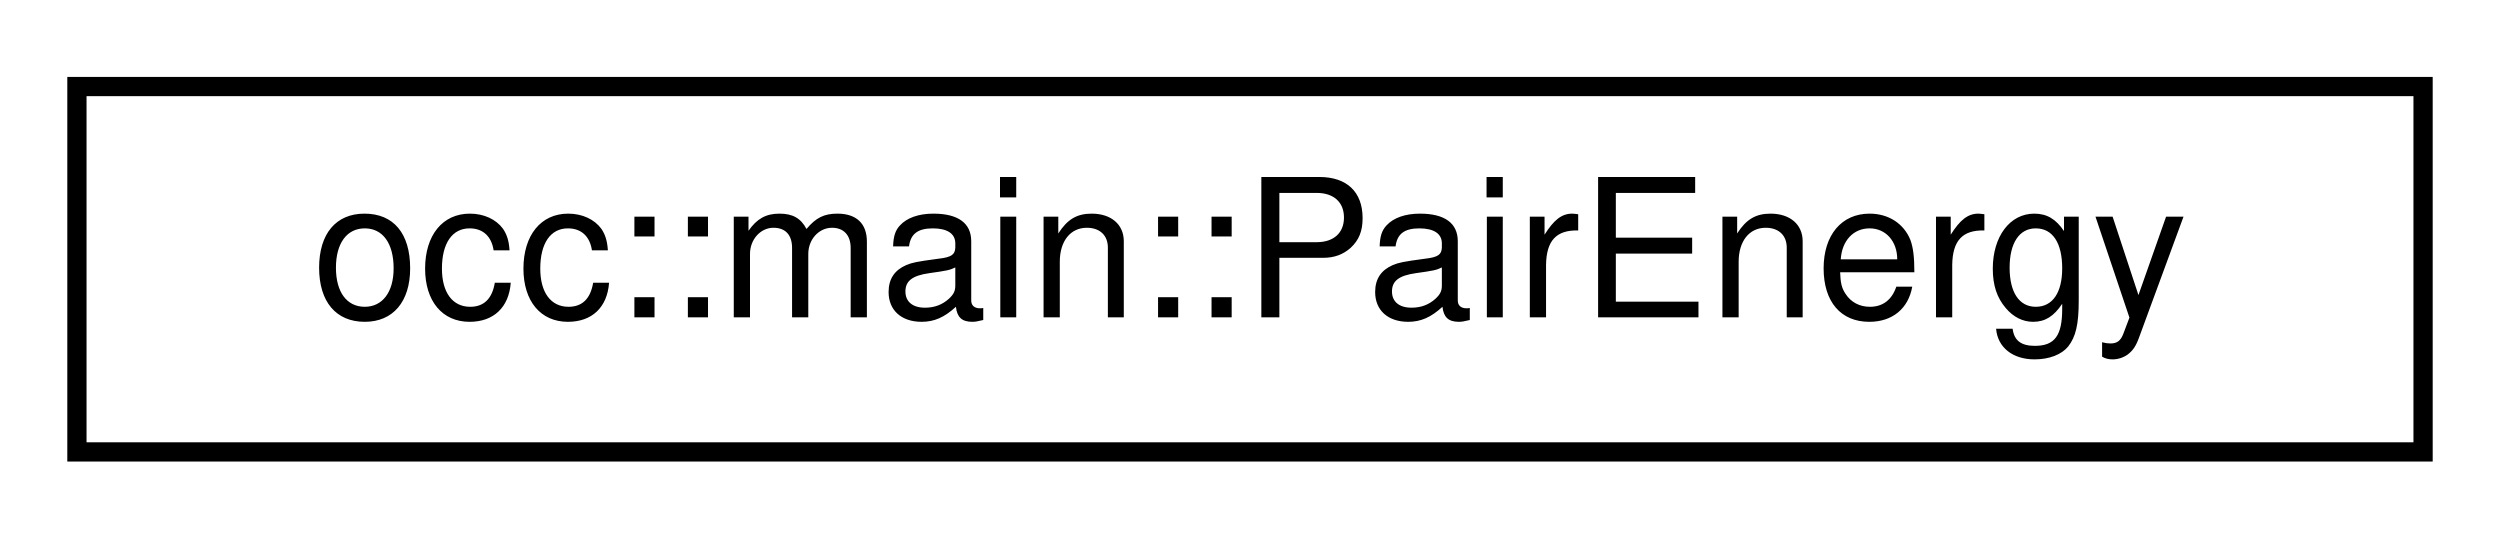
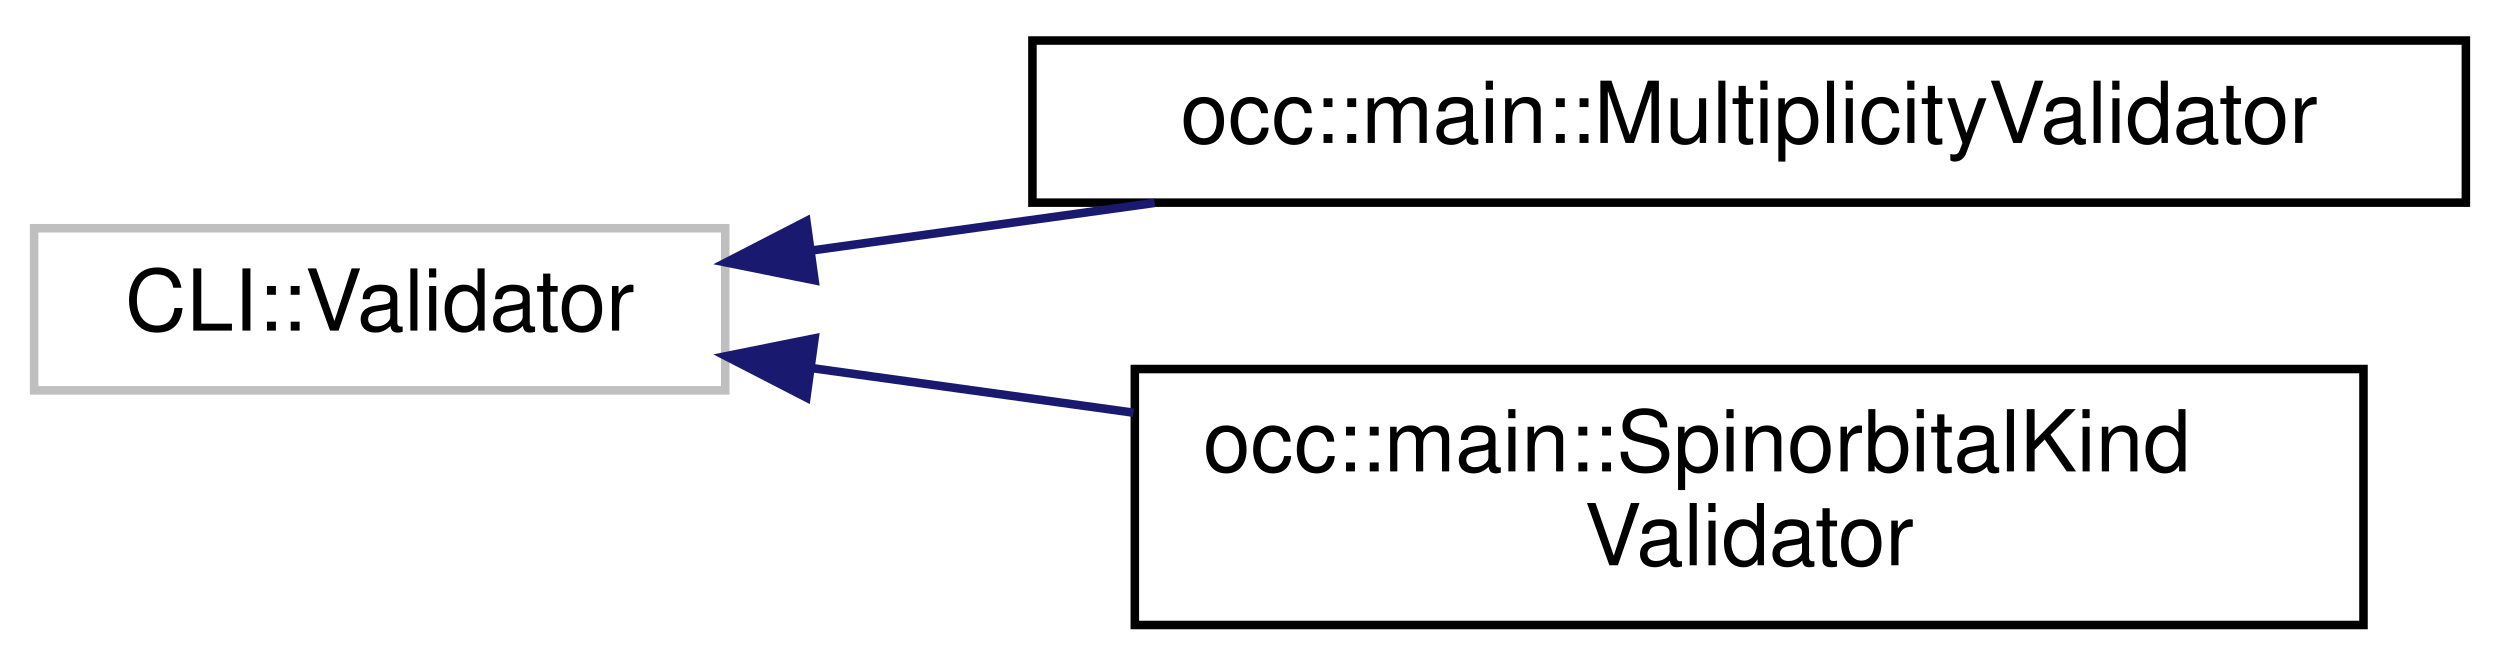
- <svg xmlns="http://www.w3.org/2000/svg" xmlns:xlink="http://www.w3.org/1999/xlink" width="130pt" height="28pt" viewBox="0.00 0.00 130.00 28.00">
-   <g id="graph0" class="graph" transform="scale(1 1) rotate(0) translate(4 24)">
+ <svg xmlns="http://www.w3.org/2000/svg" xmlns:xlink="http://www.w3.org/1999/xlink" width="293pt" height="78pt" viewBox="0.00 0.00 293.00 77.50">
+   <g id="graph0" class="graph" transform="scale(1 1) rotate(0) translate(4 73.5)">
    <g id="node1" class="node">
      <g id="a_node1">
-         <a xlink:href="structocc_1_1main_1_1PairEnergy.html" target="_top" xlink:title=" ">
-           <polygon fill="none" stroke="black" points="0,-0.5 0,-19.5 122,-19.5 122,-0.5 0,-0.5" />
-           <text text-anchor="middle" x="61" y="-7.5" font-family="Helvetica,sans-Serif" font-size="10.00">occ::main::PairEnergy</text>
+         <a xlink:title=" ">
+           <polygon fill="none" stroke="#bfbfbf" points="0,-28 0,-47 81,-47 81,-28 0,-28" />
+           <text text-anchor="middle" x="40.5" y="-35" font-family="Helvetica,sans-Serif" font-size="10.00">CLI::Validator</text>
        </a>
      </g>
    </g>
+     <g id="node2" class="node">
+       <g id="a_node2">
+         <a xlink:href="structocc_1_1main_1_1MultiplicityValidator.html" target="_top" xlink:title=" ">
+           <polygon fill="none" stroke="black" points="117,-50 117,-69 285,-69 285,-50 117,-50" />
+           <text text-anchor="middle" x="201" y="-57" font-family="Helvetica,sans-Serif" font-size="10.00">occ::main::MultiplicityValidator</text>
+         </a>
+       </g>
+     </g>
+     <g id="edge1" class="edge">
+       <path fill="none" stroke="midnightblue" d="M91.04,-44.38C103.81,-46.15 117.78,-48.09 131.33,-49.97" />
+       <polygon fill="midnightblue" stroke="midnightblue" points="91.47,-40.9 81.09,-42.99 90.51,-47.84 91.47,-40.9" />
+     </g>
+     <g id="node3" class="node">
+       <g id="a_node3">
+         <a xlink:href="structocc_1_1main_1_1SpinorbitalKindValidator.html" target="_top" xlink:title=" ">
+           <polygon fill="none" stroke="black" points="129,-0.5 129,-30.5 273,-30.5 273,-0.5 129,-0.5" />
+           <text text-anchor="start" x="137" y="-18.5" font-family="Helvetica,sans-Serif" font-size="10.00">occ::main::SpinorbitalKind</text>
+           <text text-anchor="middle" x="201" y="-7.5" font-family="Helvetica,sans-Serif" font-size="10.00">Validator</text>
+         </a>
+       </g>
+     </g>
+     <g id="edge2" class="edge">
+       <path fill="none" stroke="midnightblue" d="M91.27,-30.59C103.2,-28.94 116.16,-27.14 128.85,-25.38" />
+       <polygon fill="midnightblue" stroke="midnightblue" points="90.51,-27.16 81.09,-32.01 91.47,-34.1 90.51,-27.16" />
+     </g>
  </g>
</svg>
